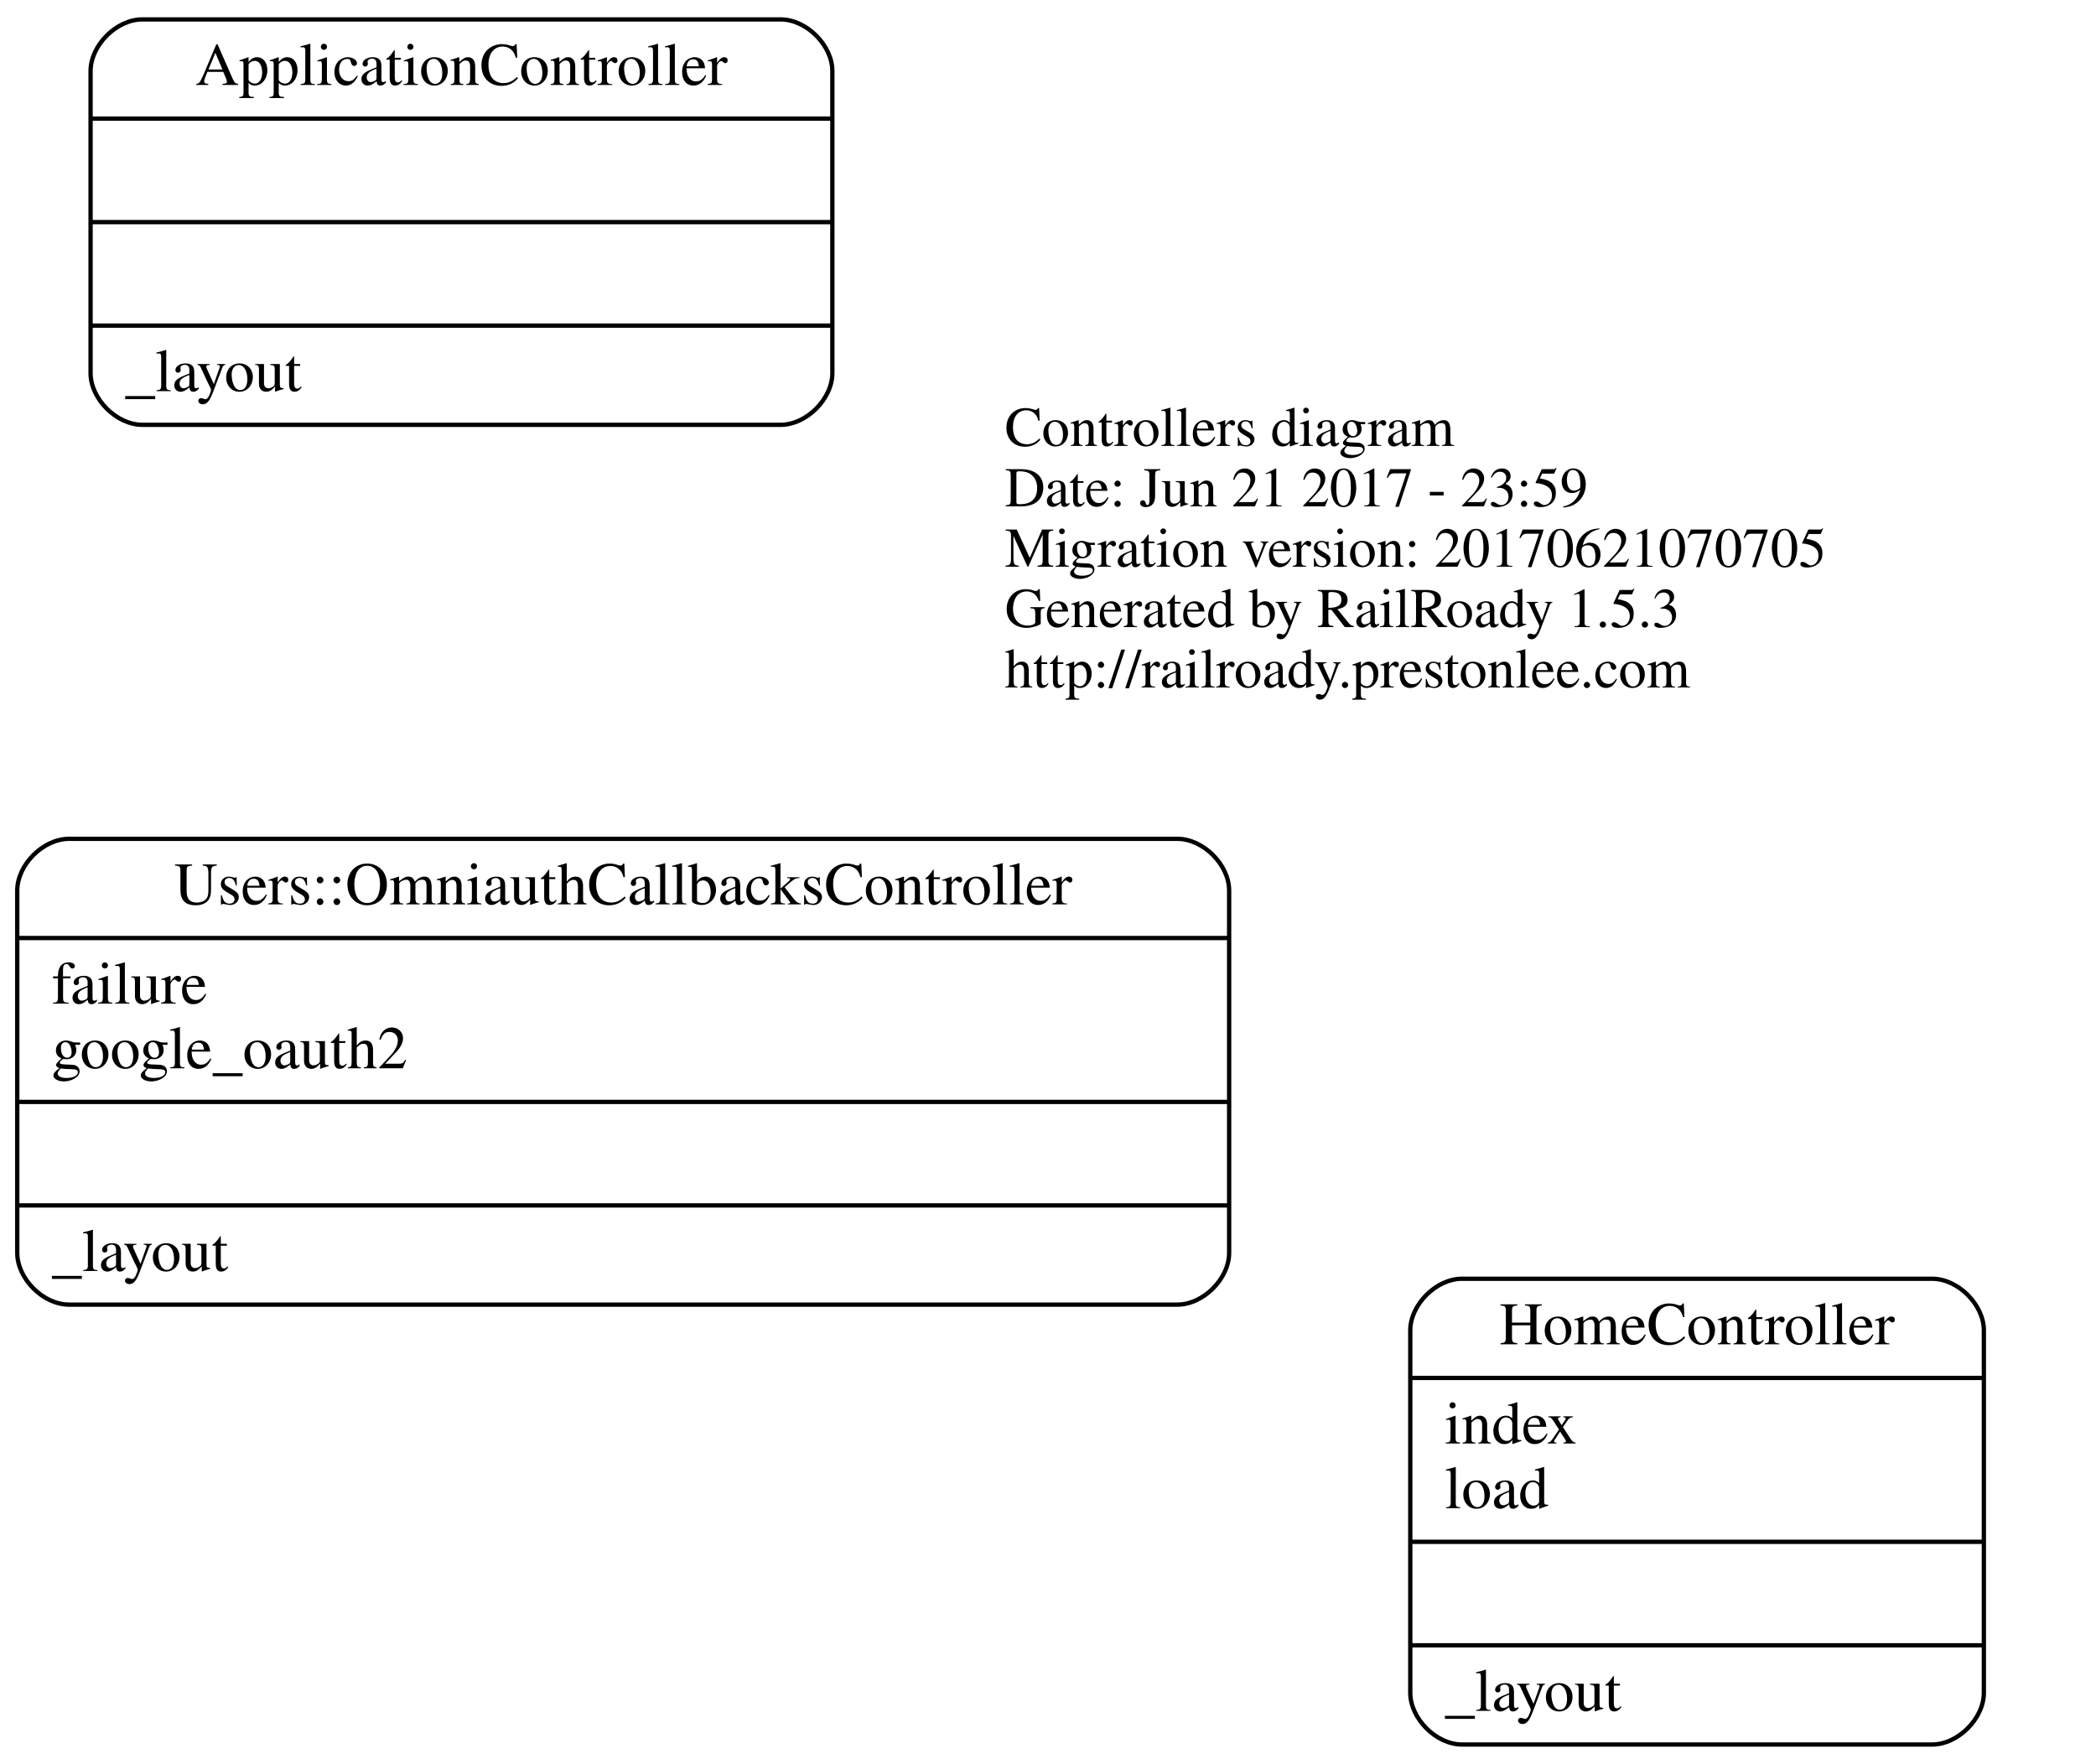
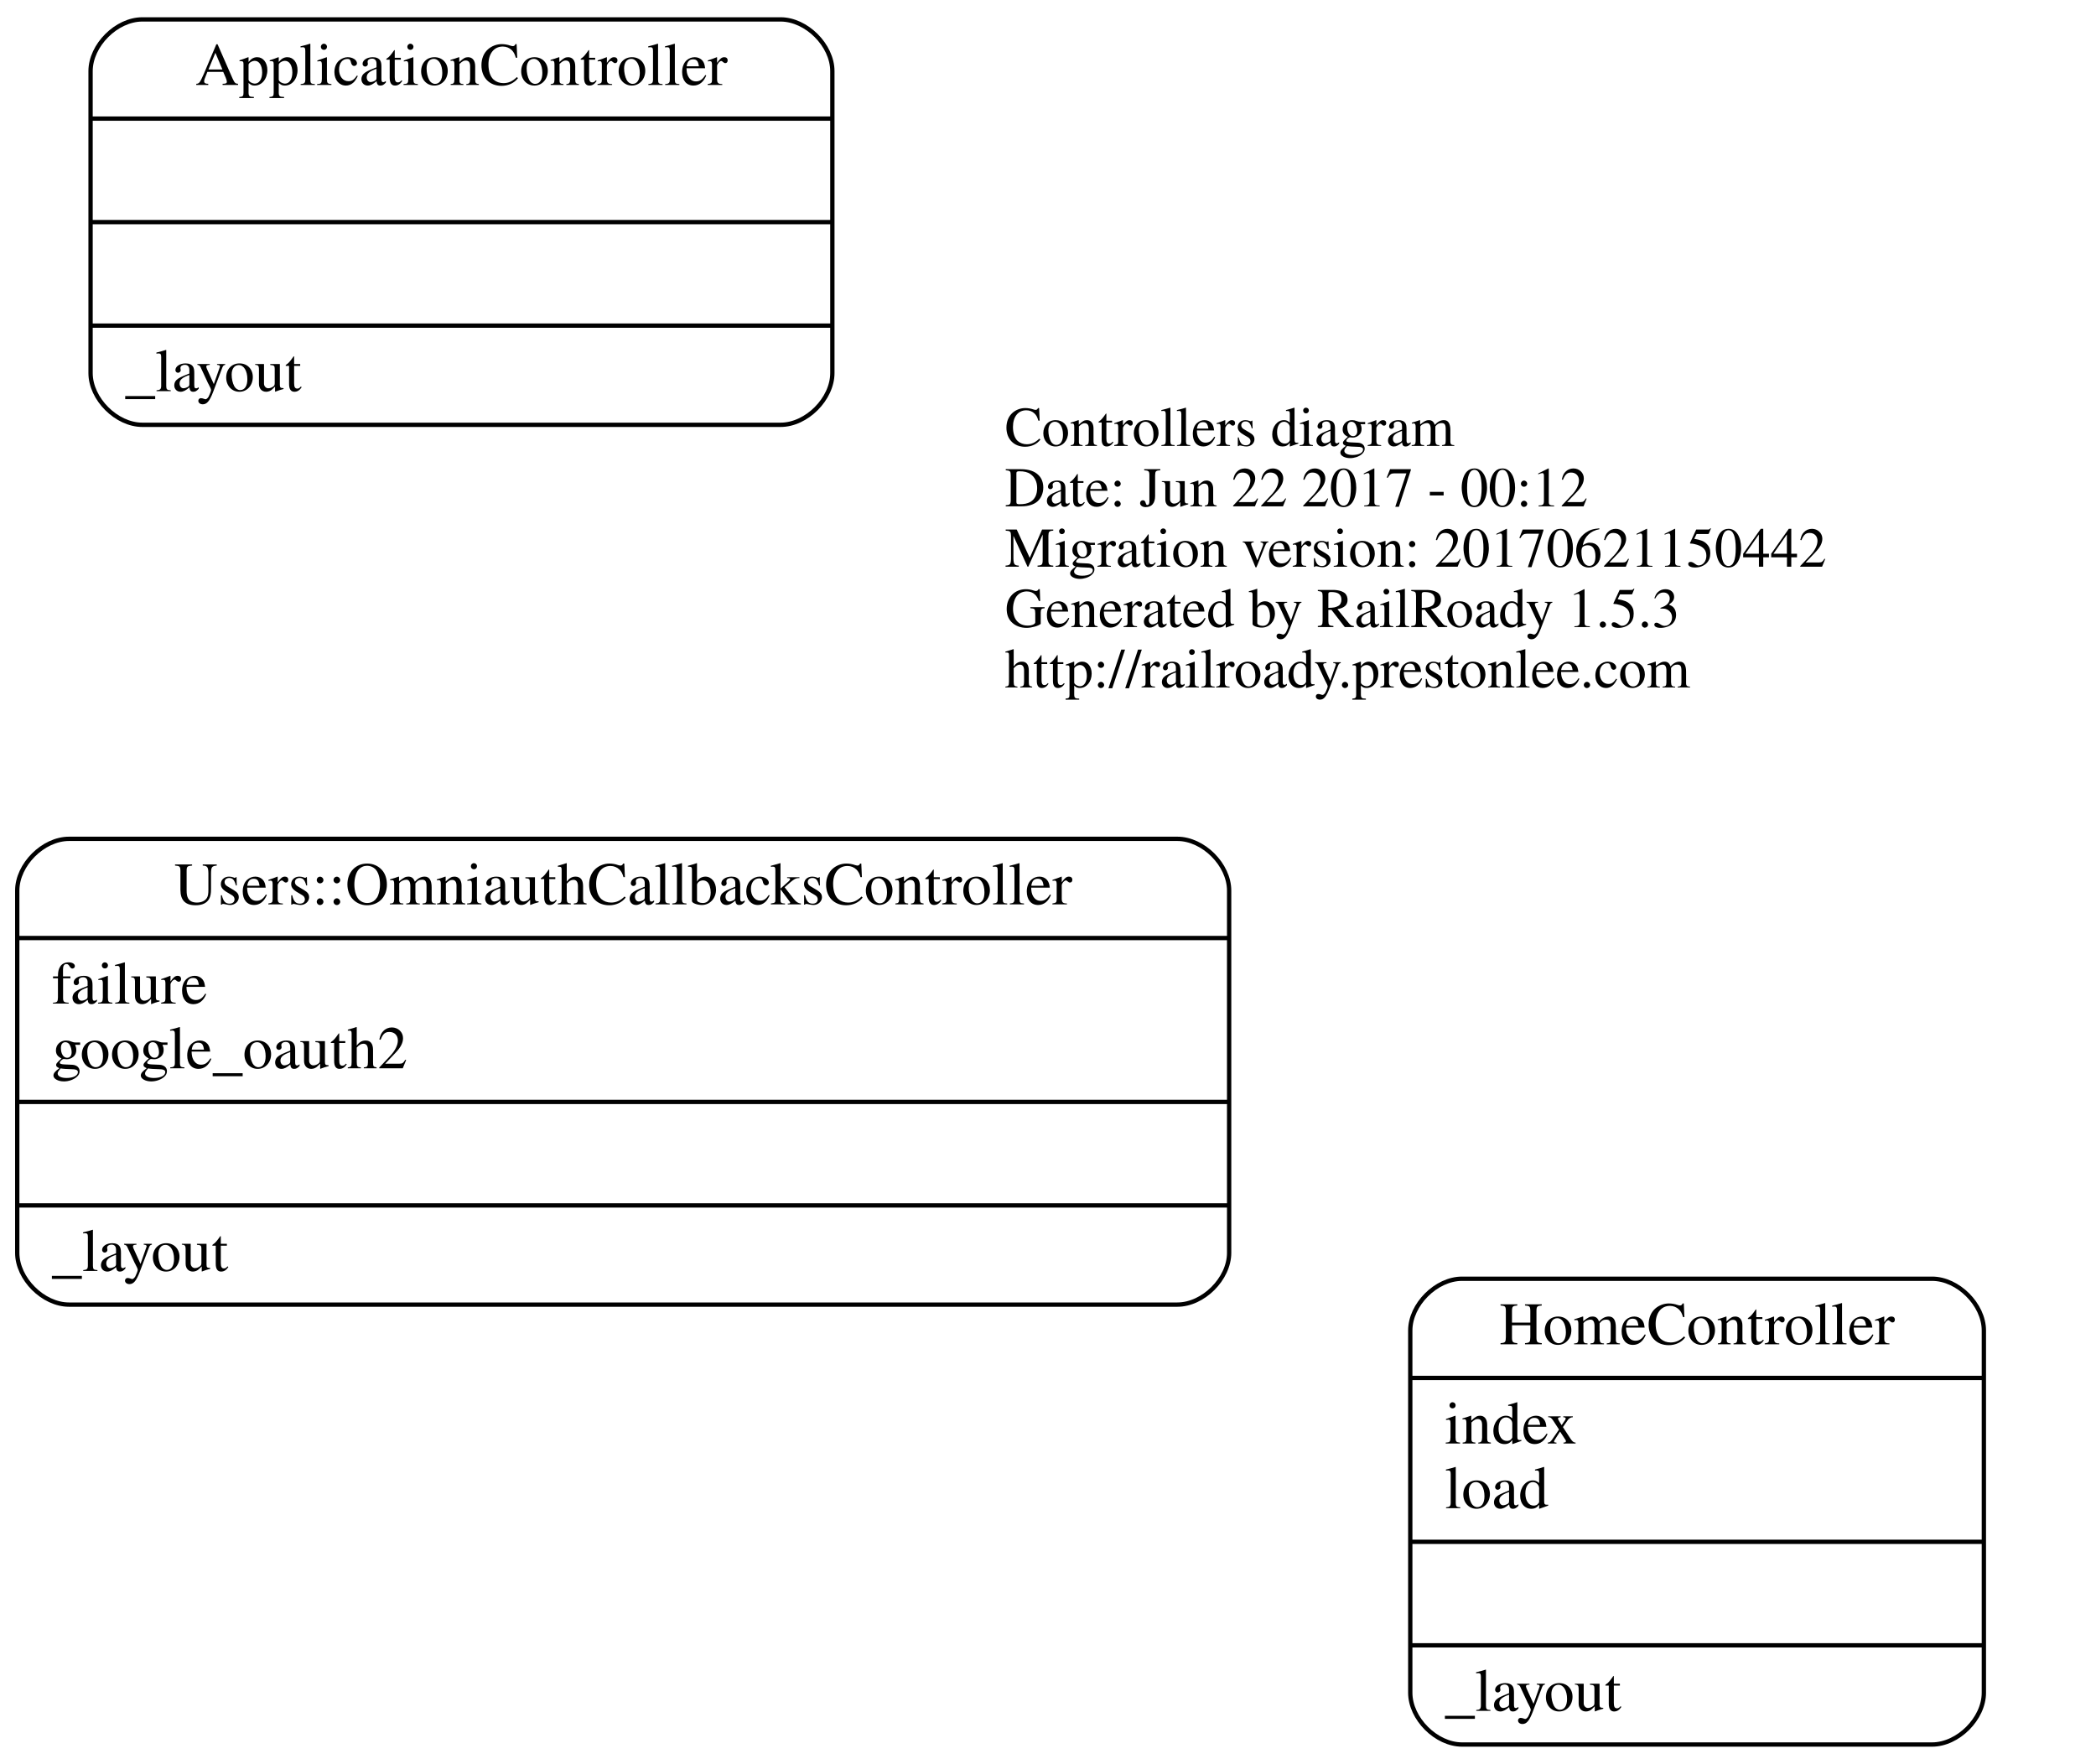
<svg xmlns="http://www.w3.org/2000/svg" width="486pt" height="409pt" viewBox="0.00 0.00 486.00 409.00">
  <g id="graph0" class="graph" transform="scale(1 1) rotate(0) translate(4 405)">
    <polygon fill="none" stroke="none" points="-4,4 -4,-405 482,-405 482,4 -4,4" />
    <g id="node1" class="node">
      <text text-anchor="start" x="229" y="-301.6" font-family="Times,serif" font-size="13.00">Controllers diagram</text>
-       <text text-anchor="start" x="229" y="-287.6" font-family="Times,serif" font-size="13.00">Date: Jun 21 2017 - 23:59</text>
-       <text text-anchor="start" x="229" y="-273.6" font-family="Times,serif" font-size="13.00">Migration version: 20170621070705</text>
+       <text text-anchor="start" x="229" y="-287.6" font-family="Times,serif" font-size="13.00">Date: Jun 22 2017 - 00:12</text>
+       <text text-anchor="start" x="229" y="-273.6" font-family="Times,serif" font-size="13.00">Migration version: 20170621150442</text>
      <text text-anchor="start" x="229" y="-259.6" font-family="Times,serif" font-size="13.00">Generated by RailRoady 1.5.3</text>
      <text text-anchor="start" x="229" y="-245.6" font-family="Times,serif" font-size="13.00">http://railroady.prestonlee.com</text>
    </g>
    <g id="node2" class="node">
      <path fill="none" stroke="black" d="M29,-306.5C29,-306.5 177,-306.5 177,-306.5 183,-306.5 189,-312.5 189,-318.5 189,-318.5 189,-388.5 189,-388.5 189,-394.5 183,-400.5 177,-400.5 177,-400.5 29,-400.5 29,-400.5 23,-400.5 17,-394.5 17,-388.5 17,-388.5 17,-318.5 17,-318.5 17,-312.5 23,-306.5 29,-306.5" />
      <text text-anchor="middle" x="103" y="-385.3" font-family="Times,serif" font-size="14.00">ApplicationController</text>
      <polyline fill="none" stroke="black" points="17,-377.5 189,-377.5 " />
      <polyline fill="none" stroke="black" points="17,-353.5 189,-353.5 " />
      <polyline fill="none" stroke="black" points="17,-329.5 189,-329.5 " />
      <text text-anchor="start" x="25" y="-314.3" font-family="Times,serif" font-size="14.00">_layout</text>
    </g>
    <g id="node3" class="node">
      <path fill="none" stroke="black" d="M335,-0.5C335,-0.5 444,-0.5 444,-0.5 450,-0.5 456,-6.5 456,-12.5 456,-12.5 456,-96.5 456,-96.5 456,-102.5 450,-108.5 444,-108.5 444,-108.5 335,-108.5 335,-108.5 329,-108.5 323,-102.5 323,-96.5 323,-96.5 323,-12.5 323,-12.5 323,-6.5 329,-0.5 335,-0.5" />
      <text text-anchor="middle" x="389.5" y="-93.3" font-family="Times,serif" font-size="14.00">HomeController</text>
      <polyline fill="none" stroke="black" points="323,-85.5 456,-85.5 " />
      <text text-anchor="start" x="331" y="-70.3" font-family="Times,serif" font-size="14.00">index</text>
      <text text-anchor="start" x="331" y="-55.3" font-family="Times,serif" font-size="14.00">load</text>
      <polyline fill="none" stroke="black" points="323,-47.5 456,-47.5 " />
      <polyline fill="none" stroke="black" points="323,-23.5 456,-23.5 " />
      <text text-anchor="start" x="331" y="-8.3" font-family="Times,serif" font-size="14.00">_layout</text>
    </g>
    <g id="node4" class="node">
      <path fill="none" stroke="black" d="M12,-102.5C12,-102.5 269,-102.5 269,-102.5 275,-102.5 281,-108.5 281,-114.5 281,-114.5 281,-198.5 281,-198.5 281,-204.5 275,-210.5 269,-210.5 269,-210.5 12,-210.5 12,-210.5 6,-210.5 0,-204.5 0,-198.5 0,-198.5 0,-114.5 0,-114.5 0,-108.5 6,-102.5 12,-102.5" />
      <text text-anchor="middle" x="140.5" y="-195.3" font-family="Times,serif" font-size="14.00">Users::OmniauthCallbacksController</text>
      <polyline fill="none" stroke="black" points="0,-187.5 281,-187.5 " />
      <text text-anchor="start" x="8" y="-172.3" font-family="Times,serif" font-size="14.00">failure</text>
      <text text-anchor="start" x="8" y="-157.3" font-family="Times,serif" font-size="14.00">google_oauth2</text>
      <polyline fill="none" stroke="black" points="0,-149.5 281,-149.5 " />
      <polyline fill="none" stroke="black" points="0,-125.5 281,-125.5 " />
      <text text-anchor="start" x="8" y="-110.3" font-family="Times,serif" font-size="14.00">_layout</text>
    </g>
  </g>
</svg>
